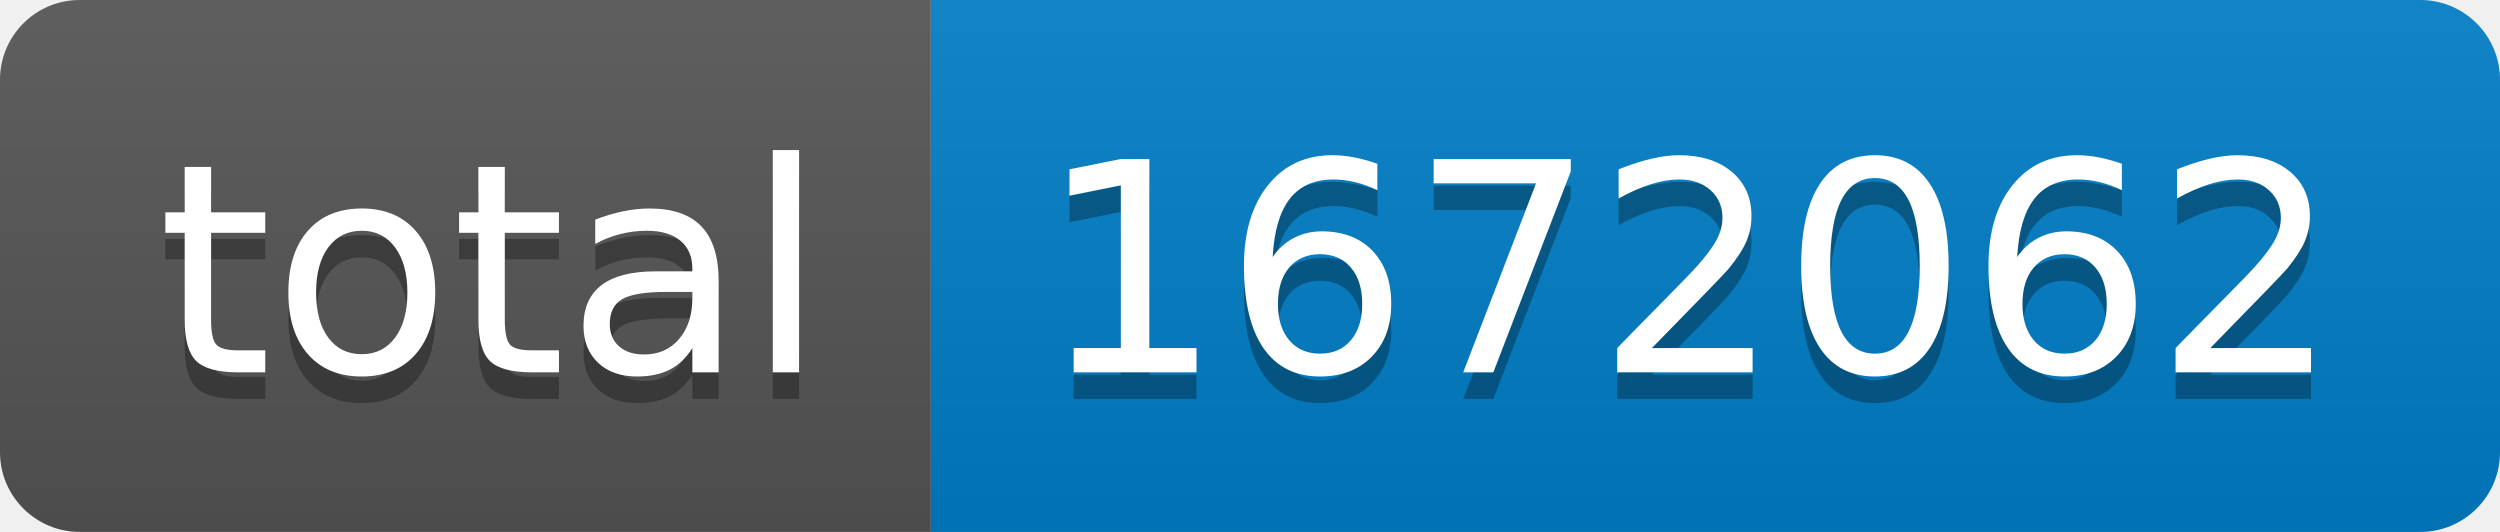
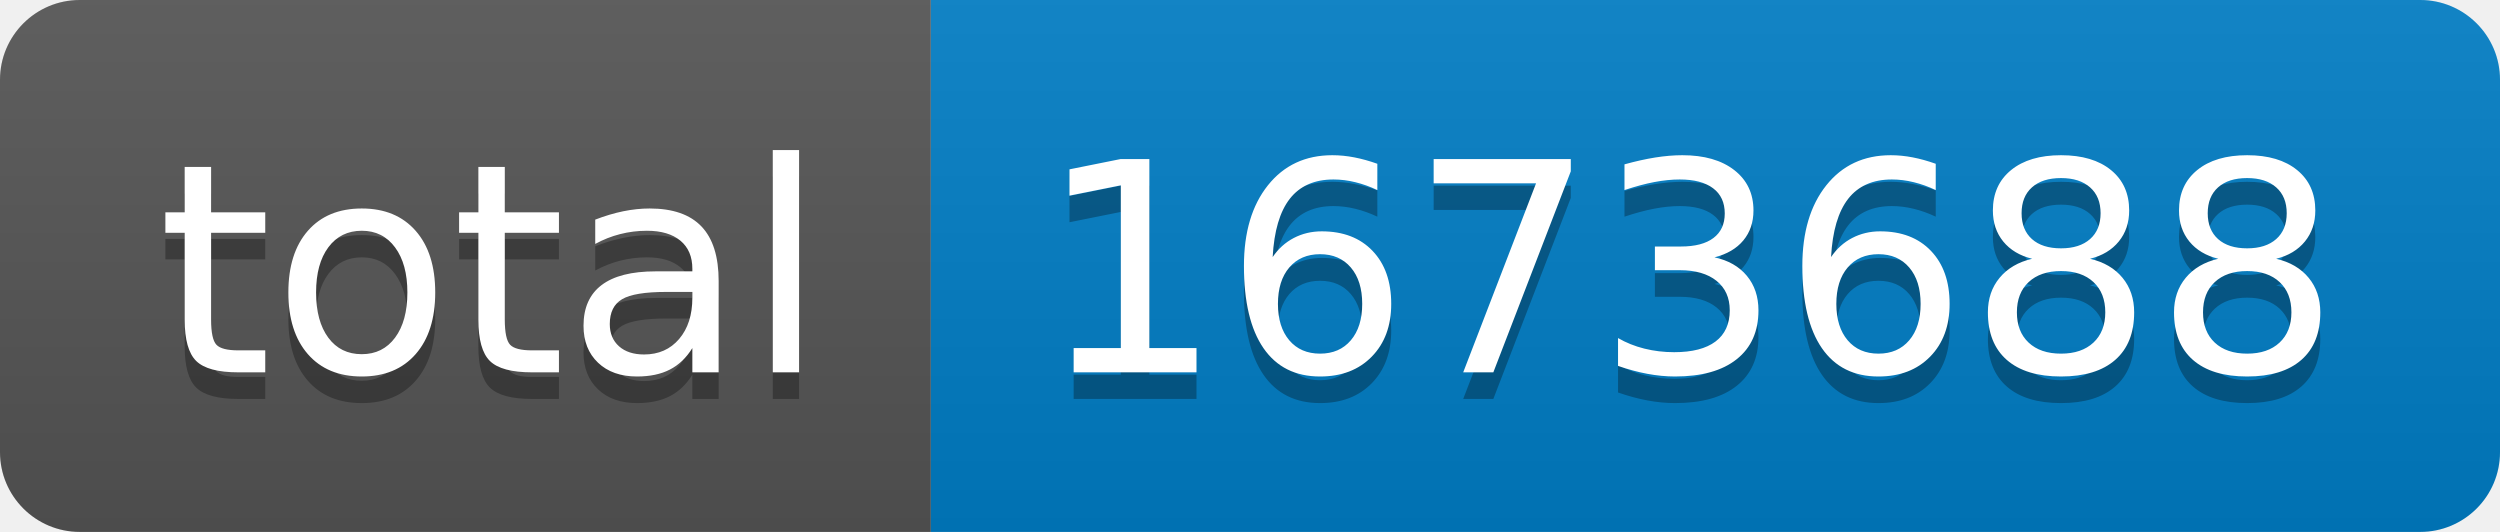
- <svg xmlns="http://www.w3.org/2000/svg" width="94" height="20" role="img" aria-label="total: 1672062">
+ <svg xmlns="http://www.w3.org/2000/svg" width="94" height="20" role="img" aria-label="total: 1673688">
  <linearGradient id="s" x2="0" y2="100%">
    <stop offset="0" stop-color="#bbb" stop-opacity=".1" />
    <stop offset="1" stop-opacity=".1" />
  </linearGradient>
  <clipPath id="r">
    <rect width="94" height="20" rx="3" fill="#fff" />
  </clipPath>
  <g clip-path="url(#r)">
    <rect width="35" height="20" fill="#555" />
    <rect x="35" width="59" height="20" fill="#007ec6" />
    <rect width="94" height="20" fill="url(#s)" />
  </g>
  <g fill="#fff" text-anchor="middle" font-family="Verdana,Geneva,DejaVu Sans,sans-serif" text-rendering="geometricPrecision" font-size="110">
    <text aria-hidden="true" x="185" y="150" fill="#010101" fill-opacity=".3" transform="scale(.1)" textLength="250">total</text>
    <text x="185" y="140" transform="scale(.1)" fill="#fff" textLength="250">total</text>
-     <text aria-hidden="true" x="635" y="150" fill="#010101" fill-opacity=".3" transform="scale(.1)" textLength="490">1672062</text>
-     <text x="635" y="140" transform="scale(.1)" fill="#fff" textLength="490">1672062</text>
+     <text aria-hidden="true" x="635" y="150" fill="#010101" fill-opacity=".3" transform="scale(.1)" textLength="490">1673688</text>
+     <text x="635" y="140" transform="scale(.1)" fill="#fff" textLength="490">1673688</text>
  </g>
</svg>
